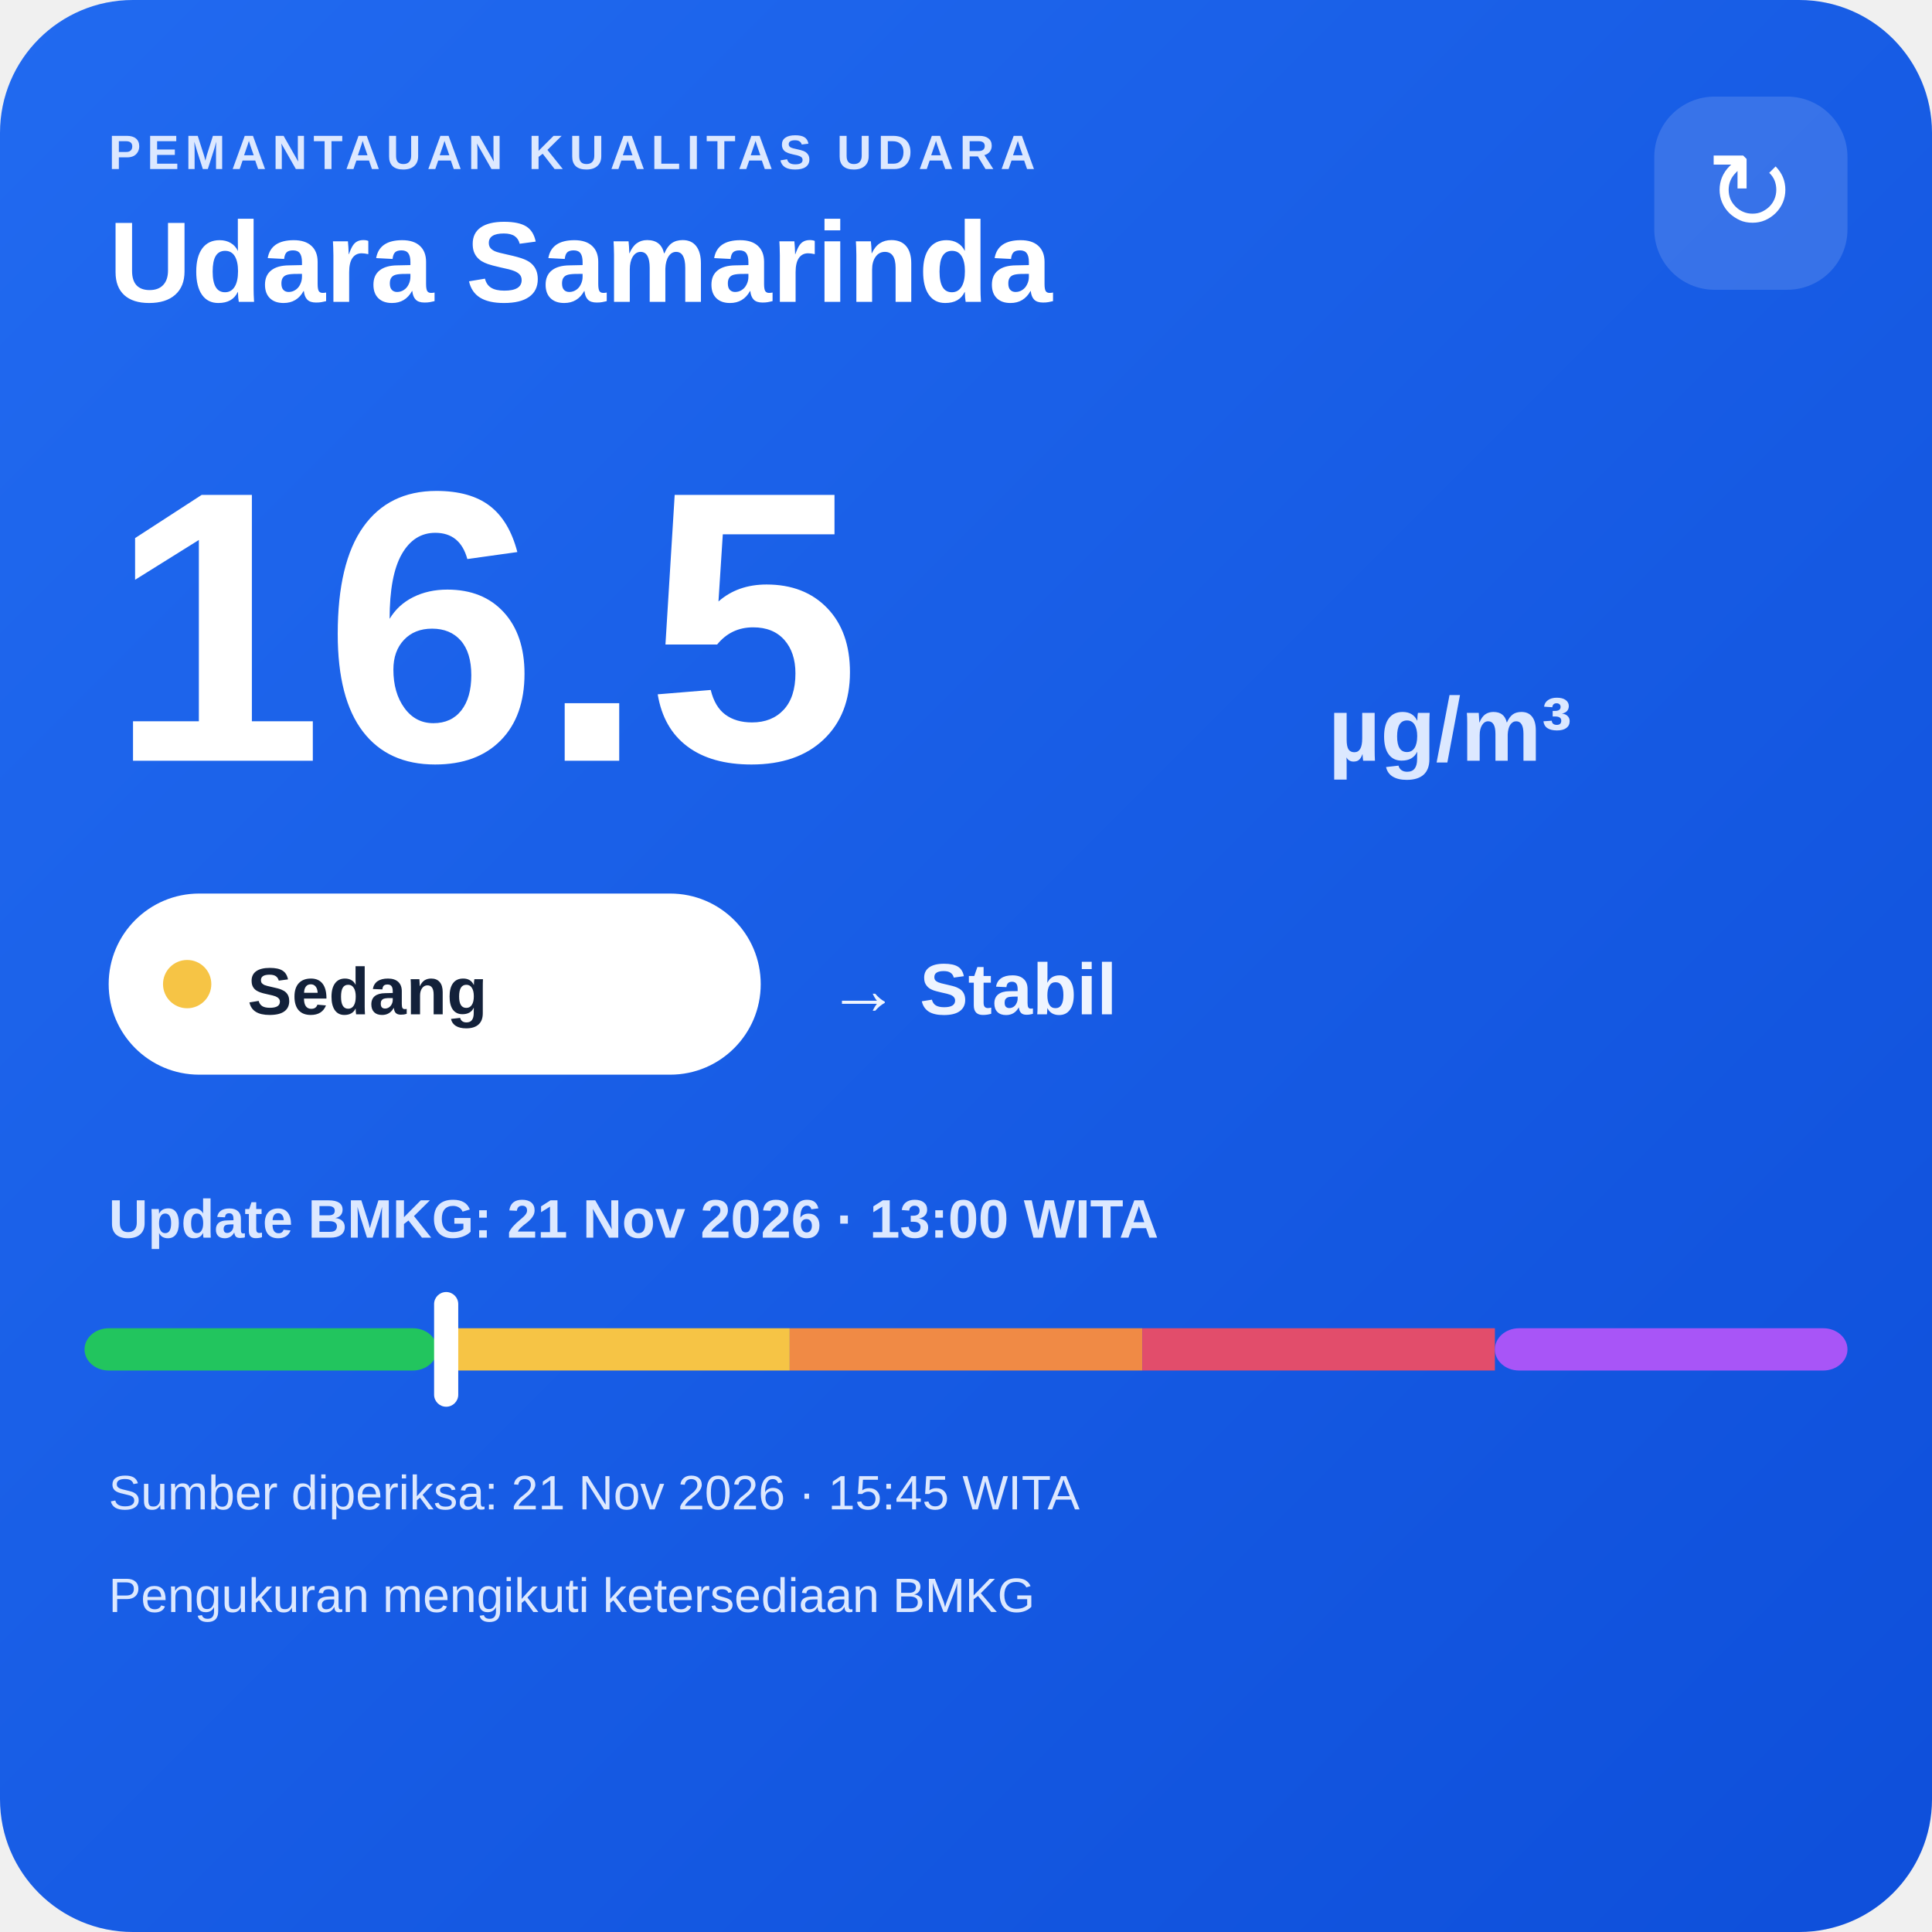
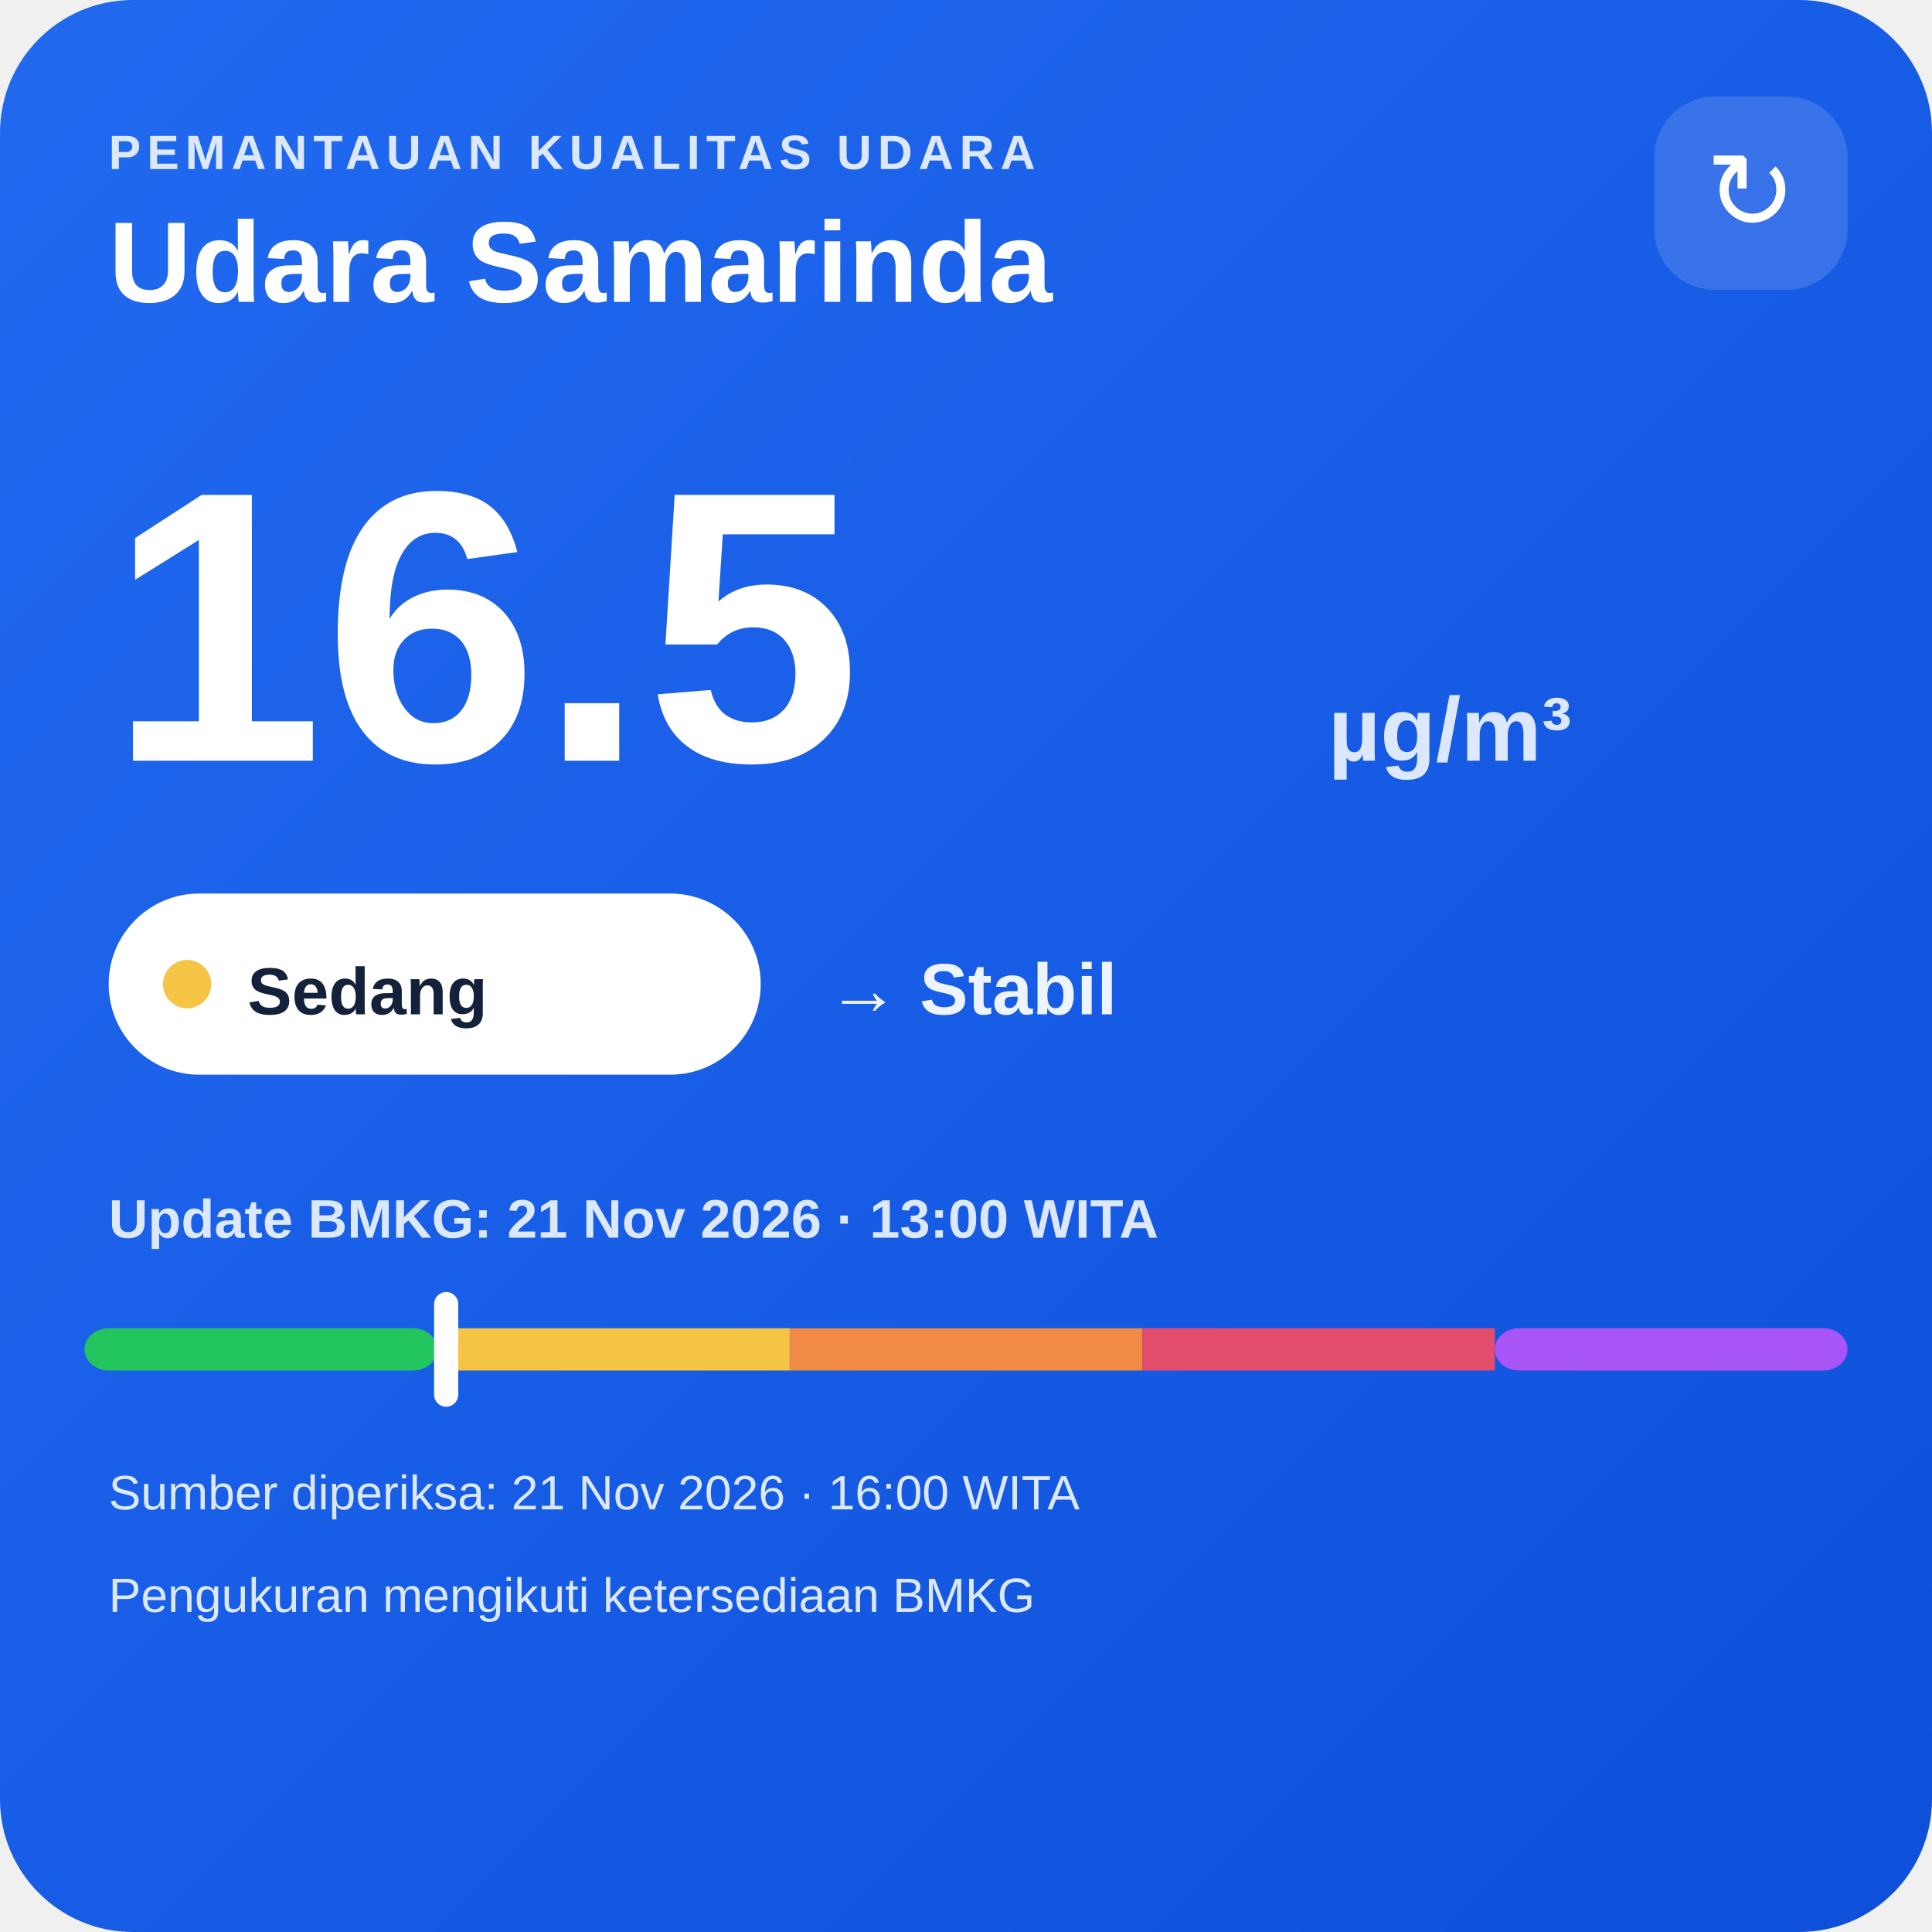
<svg xmlns="http://www.w3.org/2000/svg" width="320" height="320" viewBox="0 0 320 320">
  <defs>
    <linearGradient id="bg" x1="0" y1="0" x2="1" y2="1">
      <stop offset="0" stop-color="#216af0" />
      <stop offset="1" stop-color="#0e4fda" />
    </linearGradient>
  </defs>
  <rect width="320" height="320" rx="22" fill="url(#bg)" />
  <text x="18" y="28" fill="#dce8ff" font-family="Arial,sans-serif" font-size="8" font-weight="700" letter-spacing="1">PEMANTAUAN KUALITAS UDARA</text>
  <text x="18" y="50" fill="#ffffff" font-family="Arial,sans-serif" font-size="19" font-weight="700">Udara Samarinda</text>
  <rect x="274" y="16" width="32" height="32" rx="10" fill="#ffffff" fill-opacity=".14" />
  <text x="290" y="38" text-anchor="middle" fill="#ffffff" font-family="Arial,sans-serif" font-size="18">↻</text>
  <text x="18" y="126" fill="#ffffff" font-family="Arial,sans-serif" font-size="64" font-weight="800">16.5</text>
  <text x="220" y="126" fill="#dce8ff" font-family="Arial,sans-serif" font-size="15" font-weight="700">µg/m³</text>
  <rect x="18" y="148" width="108" height="30" rx="15" fill="#ffffff" />
  <circle cx="31" cy="163" r="4" fill="#f6c445" />
  <text x="41" y="168" fill="#13213a" font-family="Arial,sans-serif" font-size="11" font-weight="700">Sedang</text>
  <text x="137" y="168" fill="#eef4ff" font-family="Arial,sans-serif" font-size="12" font-weight="700">→ Stabil</text>
  <text x="18" y="205" fill="#dce8ff" font-family="Arial,sans-serif" font-size="9" font-weight="700">Update BMKG: 21 Nov 2026 · 13:00 WITA</text>
  <rect x="14" y="220" width="58.4" height="7" rx="4" fill="#22c55e" />
  <rect x="72.4" y="220" width="58.4" height="7" fill="#f6c445" />
  <rect x="130.8" y="220" width="58.4" height="7" fill="#f08a45" />
  <rect x="189.2" y="220" width="58.4" height="7" fill="#e24d6b" />
  <rect x="247.6" y="220" width="58.4" height="7" rx="4" fill="#a855f7" />
  <rect x="71.9" y="214" width="4" height="19" rx="2" fill="#ffffff" />
-   <text x="18" y="250" fill="#dce8ff" font-family="Arial,sans-serif" font-size="8">Sumber diperiksa: 21 Nov 2026 · 15:45 WITA</text>
+   <text x="18" y="250" fill="#dce8ff" font-family="Arial,sans-serif" font-size="8">Sumber diperiksa: 21 Nov 2026 · 16:00 WITA</text>
  <text x="18" y="267" fill="#dce8ff" font-family="Arial,sans-serif" font-size="8">Pengukuran mengikuti ketersediaan BMKG</text>
</svg>
